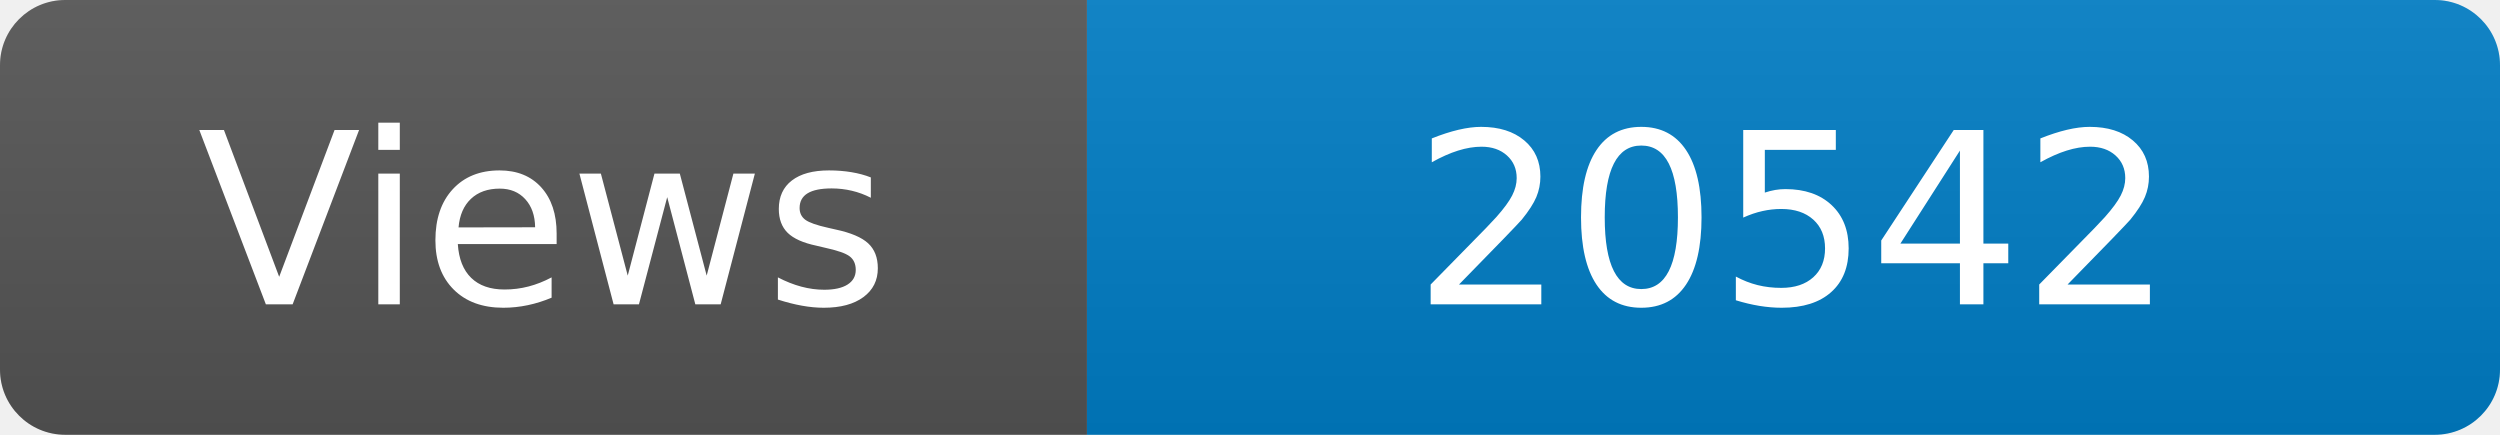
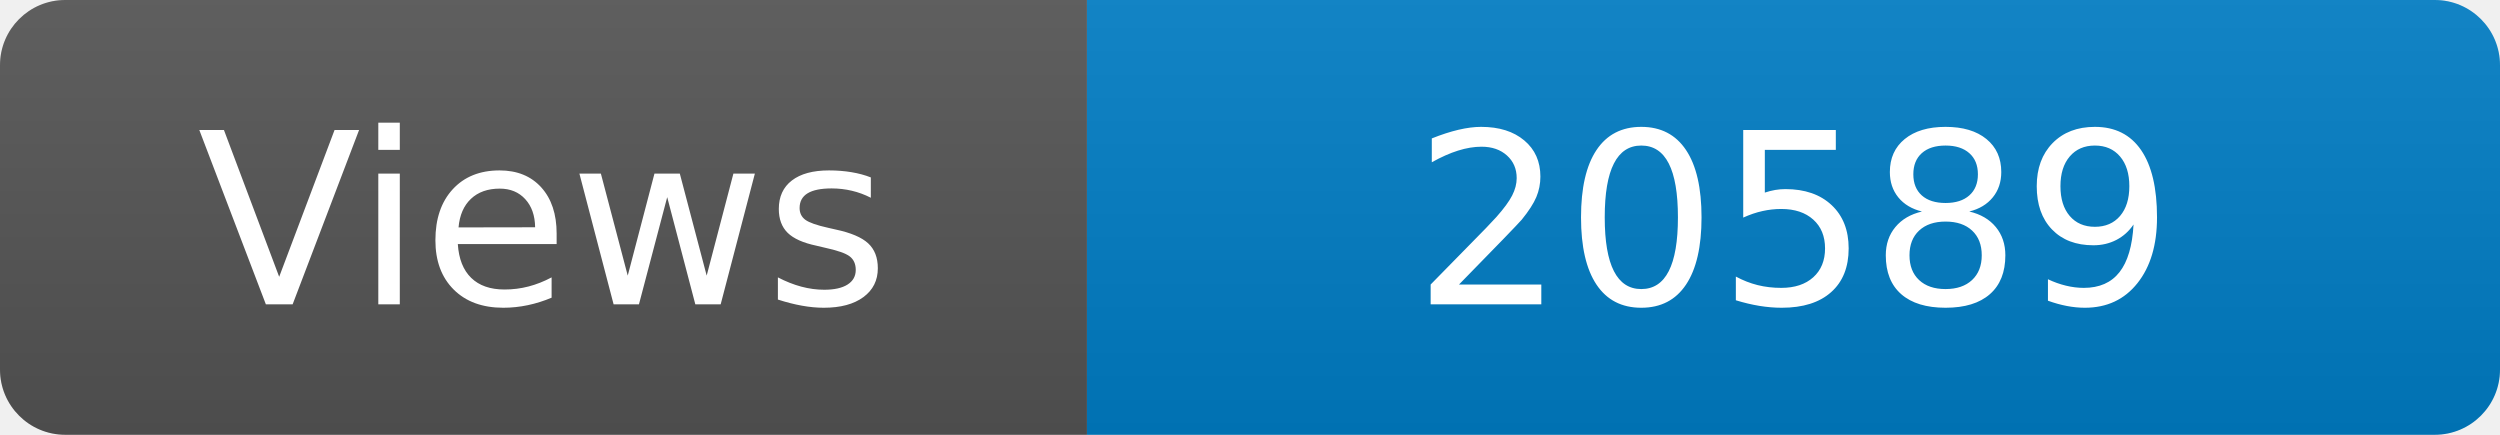
<svg xmlns="http://www.w3.org/2000/svg" width="115" height="20" role="img" aria-label="Maintained?: yes">
  <linearGradient id="s" x2="0" y2="100%">
    <stop offset="0" stop-color="#bbb" stop-opacity=".1" />
    <stop offset="1" stop-opacity=".1" />
  </linearGradient>
  <clipPath id="r">
    <rect width="115" height="20" rx="3" fill="#fff" />
  </clipPath>
  <g clip-path="url(#r)">
    <rect width="50" height="20" fill="#555" />
    <rect x="50" width="160" height="20" fill="#007ec6" />
    <rect width="115" height="20" fill="url(#s)" />
  </g>
  <g fill="#fff" text-anchor="middle" font-family="Verdana,Geneva,DejaVu Sans,sans-serif" font-size="110">
    <text x="250" y="140" transform="scale(.1)" fill="#fff">Views</text>
-     <text x="825" y="140" transform="scale(.1)" fill="#fff">20542</text>
+     <text x="825" y="140" transform="scale(.1)" fill="#fff">20589</text>
  </g>
</svg>
